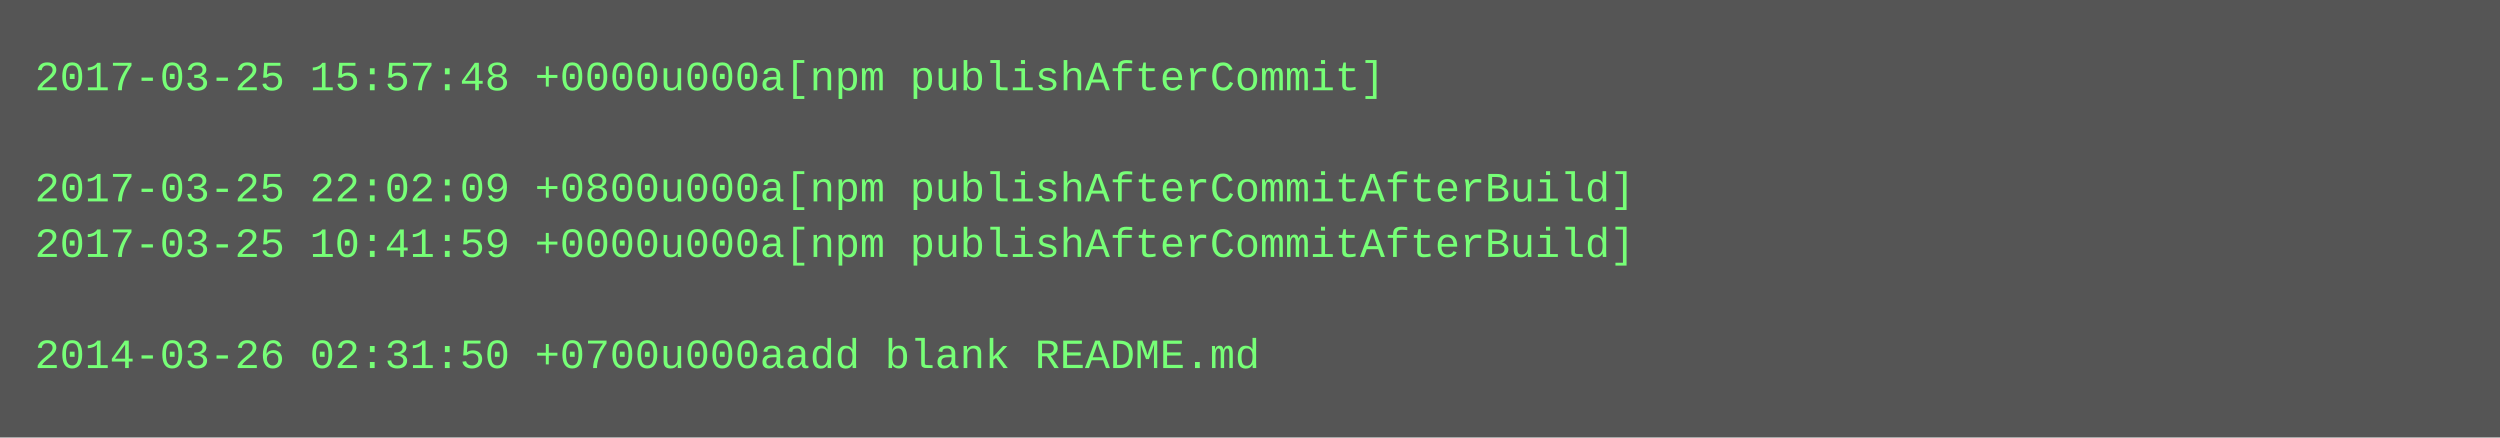
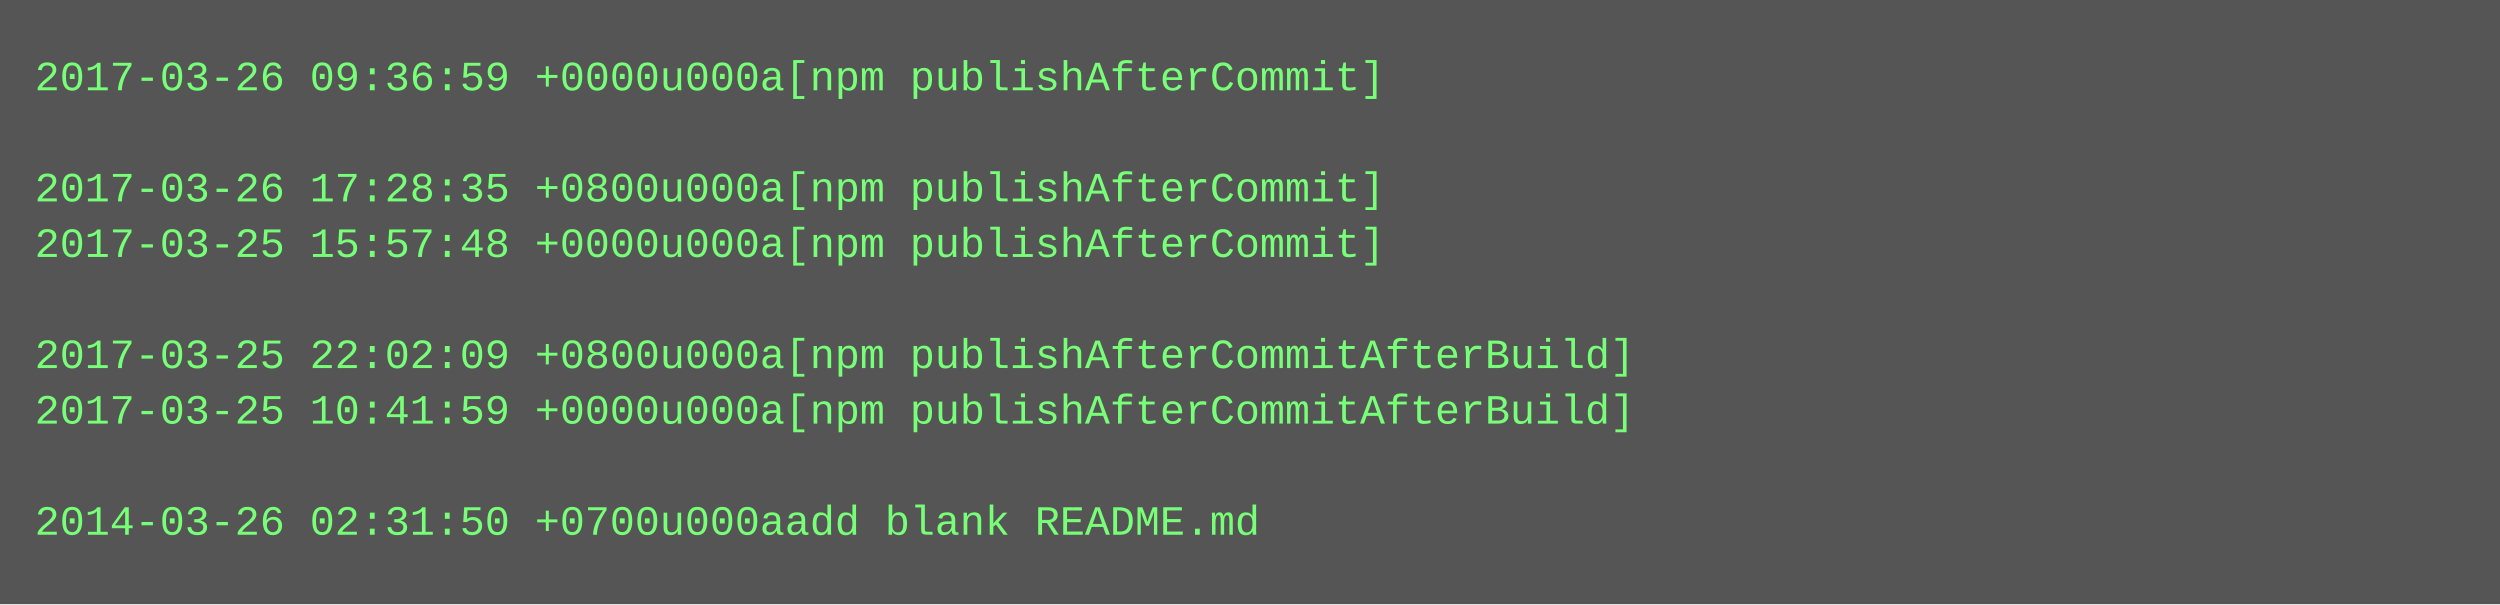
- <svg xmlns="http://www.w3.org/2000/svg" height="126" width="720">
-   <rect height="126" fill="#555" width="720" />
+ <svg xmlns="http://www.w3.org/2000/svg" height="174" width="720">
+   <rect height="174" fill="#555" width="720" />
  <text fill="#7f7" font-family="Courier New" font-size="12" xml:space="preserve">
-     <tspan x="10" y="26">2017-03-25 15:57:48 +0000u000a[npm publishAfterCommit]</tspan>
+     <tspan x="10" y="26">2017-03-26 09:36:59 +0000u000a[npm publishAfterCommit]</tspan>
    <tspan x="10" y="42" />
-     <tspan x="10" y="58">2017-03-25 22:02:09 +0800u000a[npm publishAfterCommitAfterBuild]</tspan>
-     <tspan x="10" y="74">2017-03-25 10:41:59 +0000u000a[npm publishAfterCommitAfterBuild]</tspan>
+     <tspan x="10" y="58">2017-03-26 17:28:35 +0800u000a[npm publishAfterCommit]</tspan>
+     <tspan x="10" y="74">2017-03-25 15:57:48 +0000u000a[npm publishAfterCommit]</tspan>
    <tspan x="10" y="90" />
-     <tspan x="10" y="106">2014-03-26 02:31:50 +0700u000aadd blank README.md</tspan>
+     <tspan x="10" y="106">2017-03-25 22:02:09 +0800u000a[npm publishAfterCommitAfterBuild]</tspan>
+     <tspan x="10" y="122">2017-03-25 10:41:59 +0000u000a[npm publishAfterCommitAfterBuild]</tspan>
+     <tspan x="10" y="138" />
+     <tspan x="10" y="154">2014-03-26 02:31:50 +0700u000aadd blank README.md</tspan>
  </text>
</svg>
